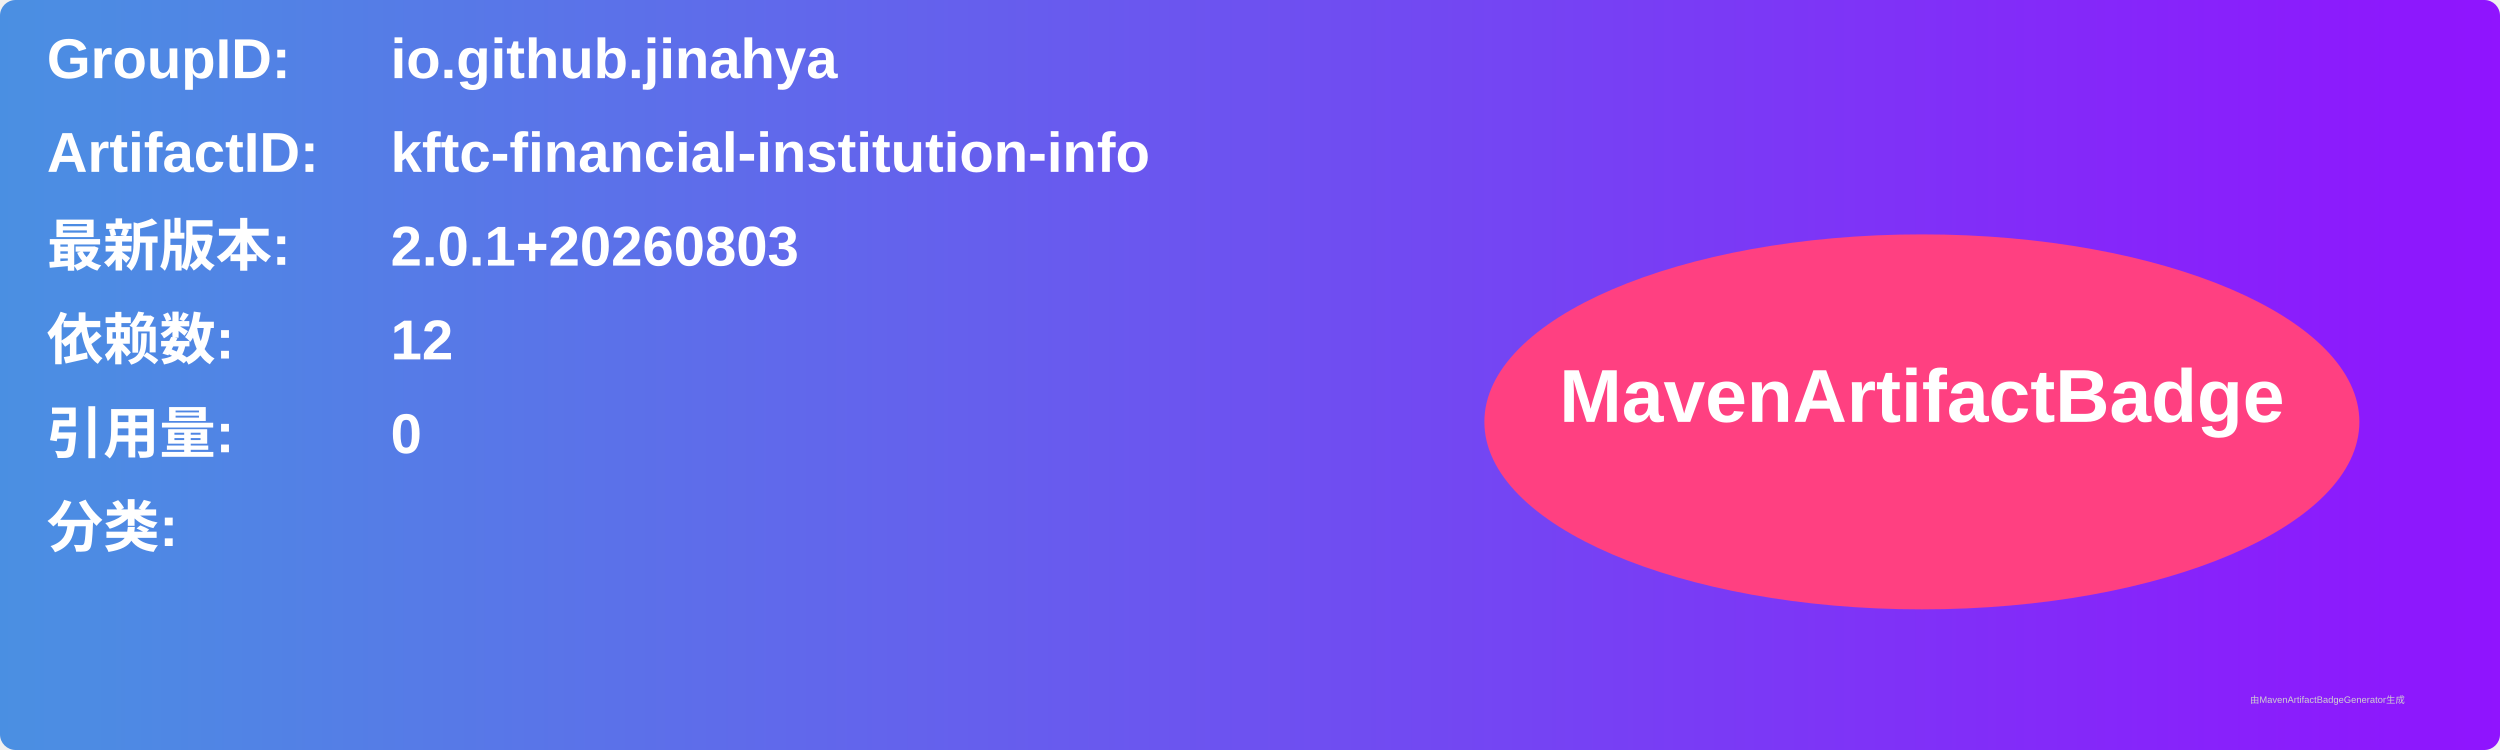
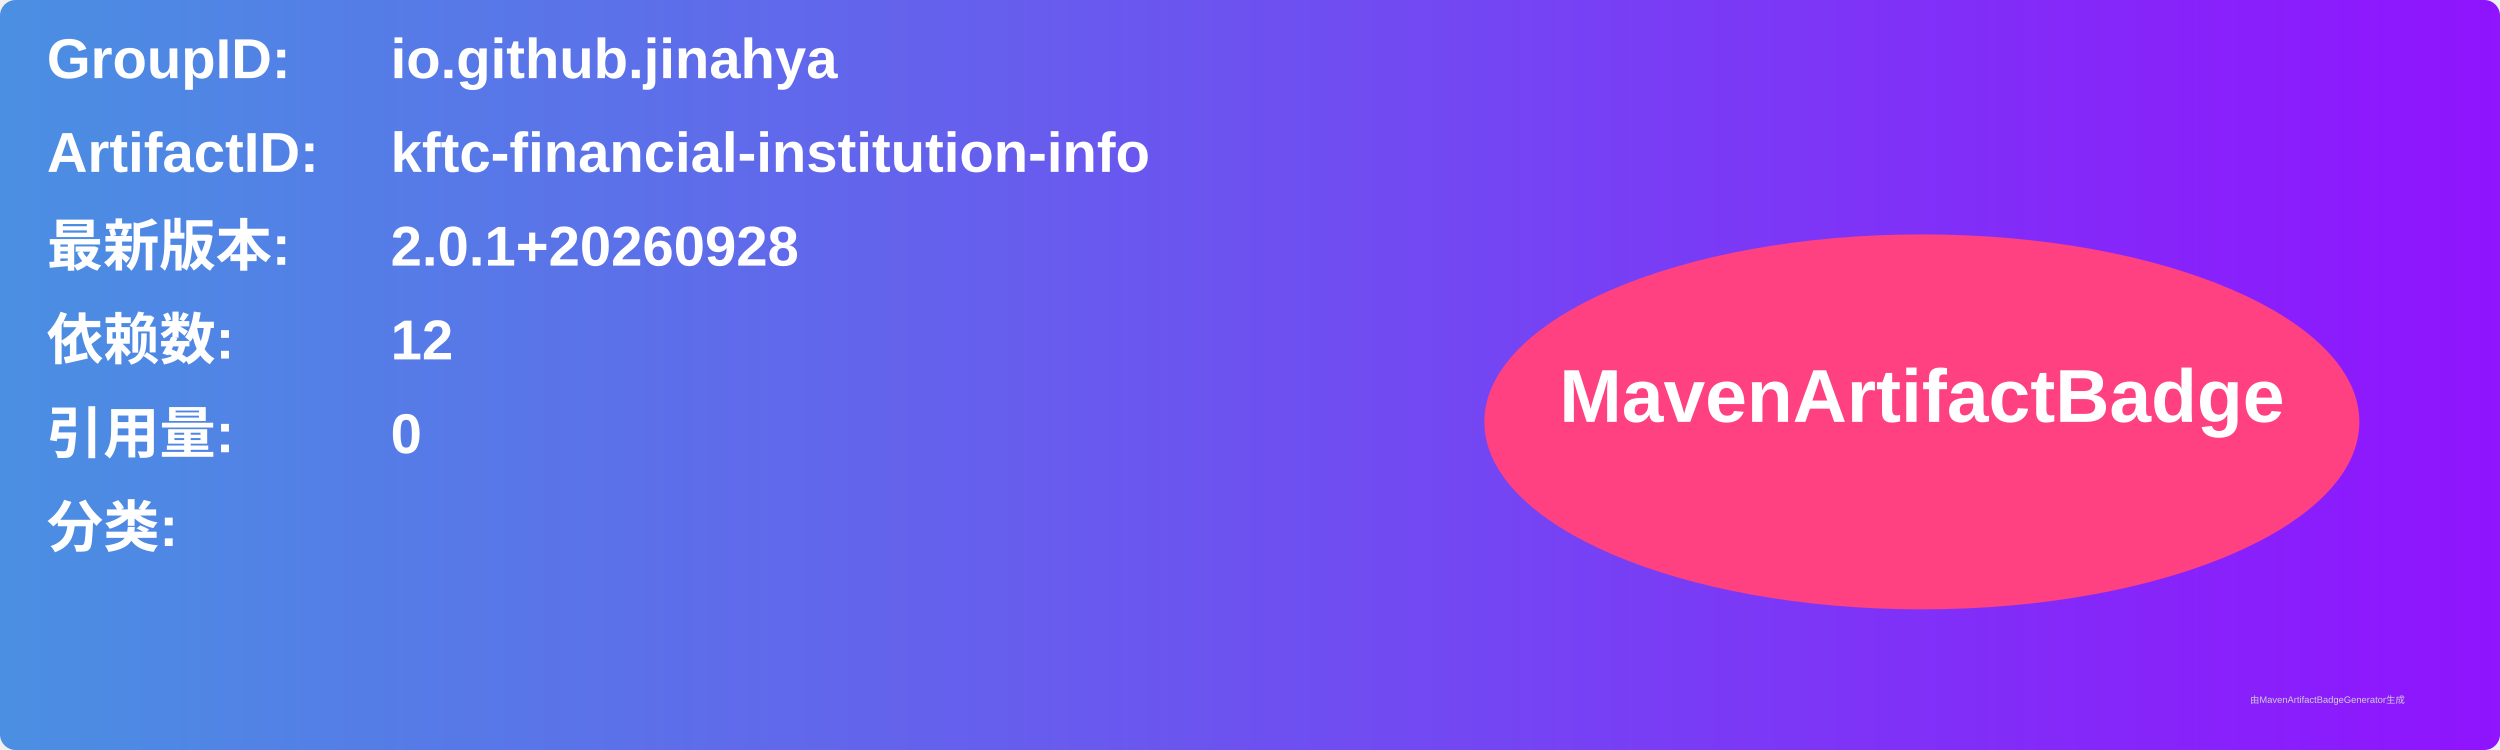
<svg xmlns="http://www.w3.org/2000/svg" width="800" height="240" viewBox="0 0 800 240">
  <linearGradient id="grad" x1="0%" y1="0%" x2="100%" y2="0%">
    <stop offset="0%" stop-color="#4a90e2" />
    <stop offset="100%" stop-color="#9013fe" />
  </linearGradient>
  <rect width="100%" height="100%" rx="5" ry="5" fill="url(#grad)" />
  <g transform="translate(15, 15)">
    <text x="0" y="10" font-family="Arial" font-size="18" fill="white" font-weight="bold" width="260">GroupID:</text>
    <text x="110" y="10" font-family="Arial" font-size="18" fill="white" font-weight="bold" width="460">io.github.jinahya</text>
    <text x="0" y="40" font-family="Arial" font-size="18" fill="white" font-weight="bold" width="260">ArtifactID:</text>
    <text x="110" y="40" font-family="Arial" font-size="18" fill="white" font-weight="bold" width="460">kftc-financial-institution-info</text>
    <text x="0" y="70" font-family="Arial" font-size="18" fill="white" font-weight="bold">最新版本:</text>
    <text x="110" y="70" font-family="Arial" font-size="18" fill="white" font-weight="bold">
-       <tspan font-weight="bold">2.0.1+20260803</tspan>
+       <tspan font-weight="bold">2.0.1+20260928</tspan>
    </text>
    <text x="0" y="100" font-family="Arial" font-size="18" fill="white" font-weight="bold">依赖数: </text>
    <text x="110" y="100" font-family="Arial" font-size="18" fill="white">
      <tspan font-weight="bold">12</tspan>
    </text>
    <text x="0" y="130" font-family="Arial" font-size="18" fill="white" font-weight="bold">引用量: </text>
    <text x="110" y="130" font-family="Arial" font-size="18" fill="white">
      <tspan font-weight="bold">0</tspan>
    </text>
    <text x="0" y="160" font-family="Arial" font-size="18" fill="white" font-weight="bold">分类:</text>
    <text x="10" y="190" font-family="Arial" font-size="10" fill="white">
      <tspan font-weight="bold" />
    </text>
    <ellipse cx="600" cy="120" rx="140" ry="60" fill="#ff4081" />
    <text x="600" y="120" text-anchor="middle" font-family="Arial" font-size="24" fill="white" font-weight="bold">MavenArtifactBadge</text>
  </g>
  <text x="720" y="225" font-family="Arial" font-size="3" fill="#d0d0d0">由MavenArtifactBadgeGenerator生成</text>
</svg>
